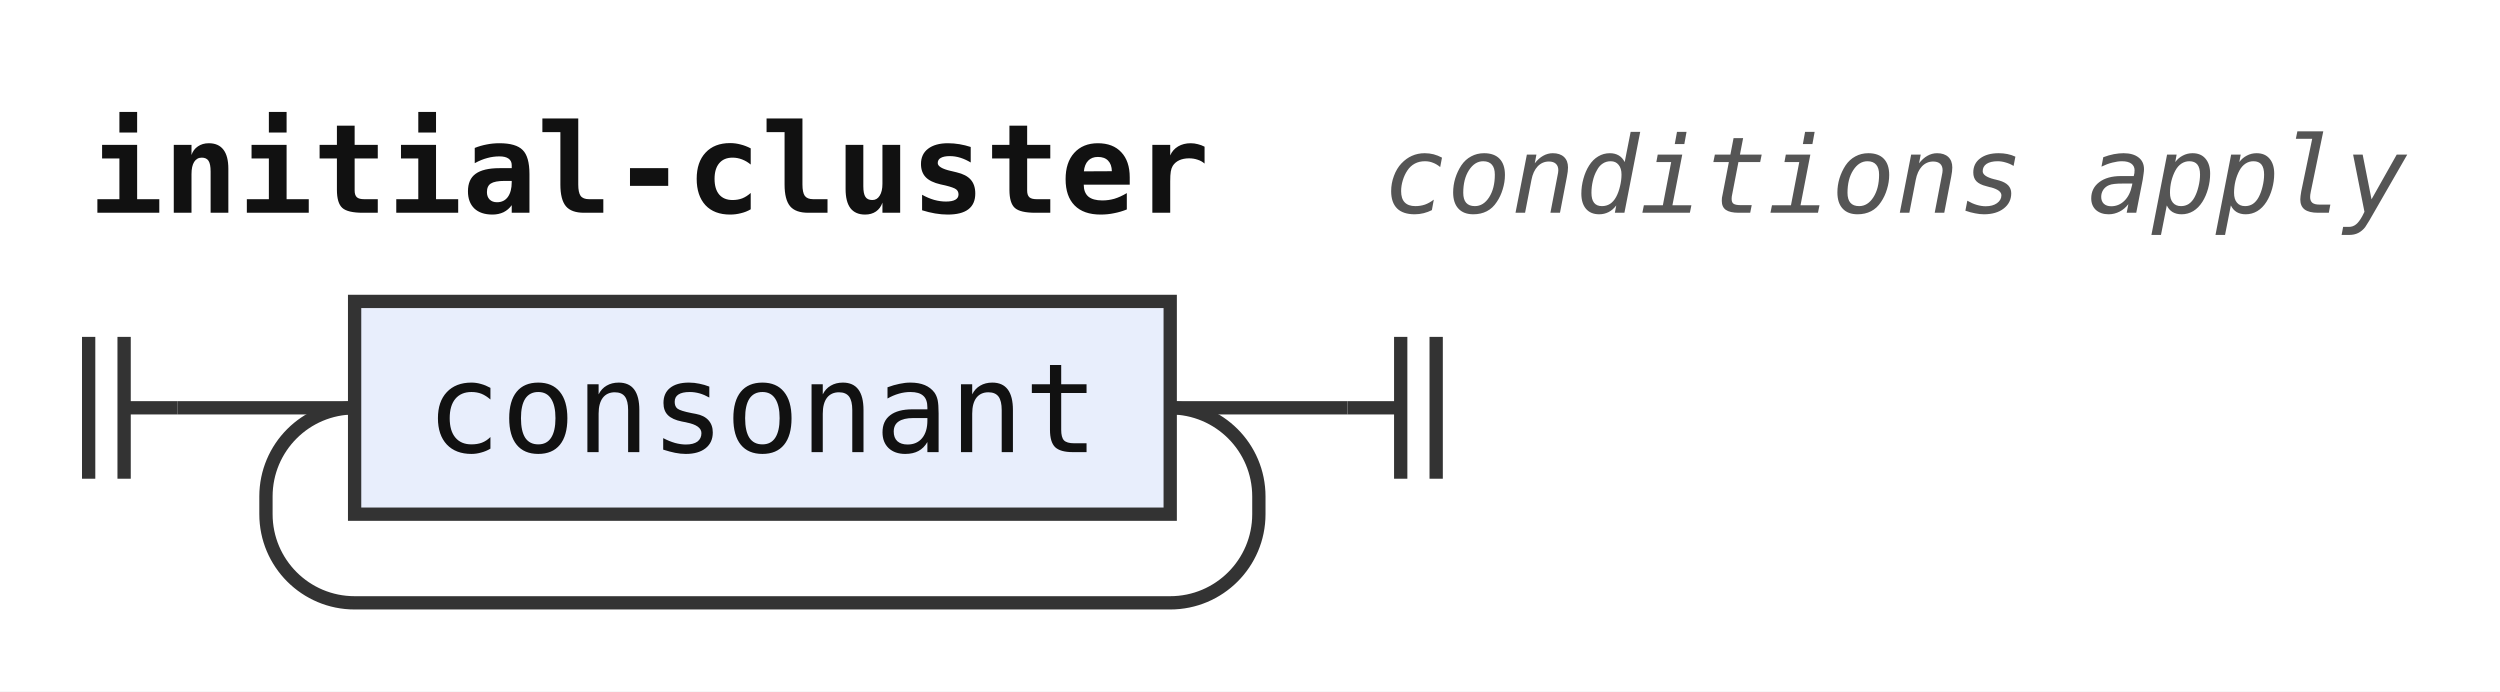
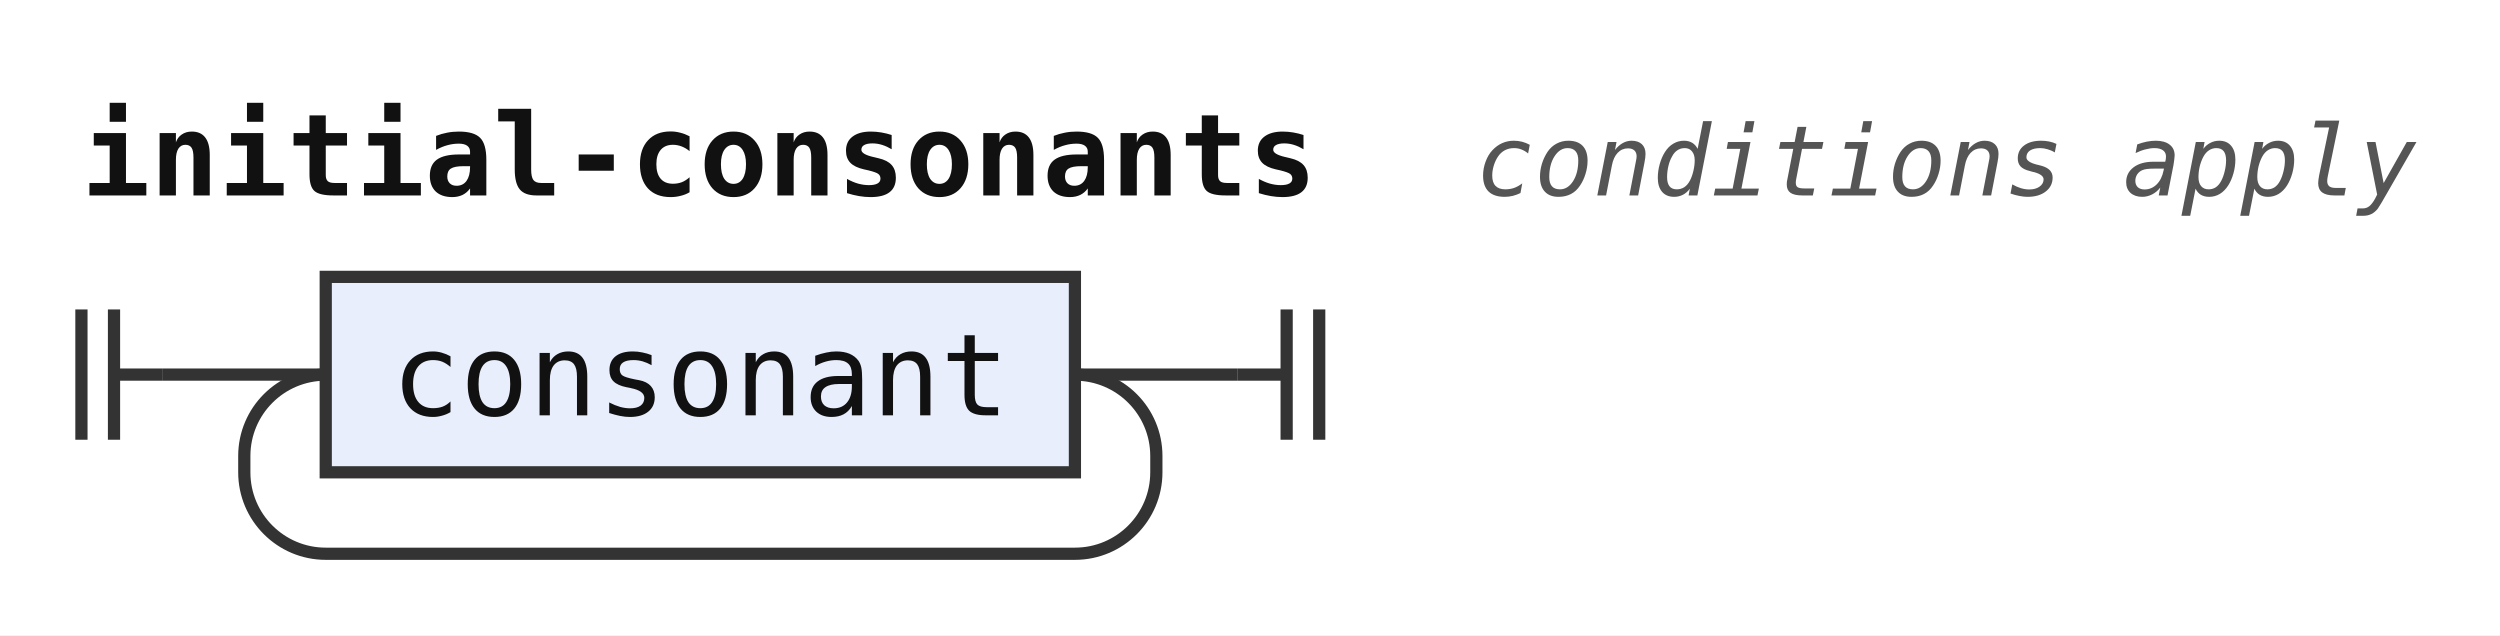
- <svg xmlns="http://www.w3.org/2000/svg" width="282" height="78" viewBox="0 0 282 78" role="img" aria-label="Railroad diagram of the rule initial-cluster">
+ <svg xmlns="http://www.w3.org/2000/svg" width="307" height="78" viewBox="0 0 307 78" role="img" aria-label="Railroad diagram of the rule initial-consonants">
  <style>path{fill:none;stroke:#333;stroke-width:1.5}.rule rect{fill:#e8eefc;stroke:#333;stroke-width:1.5}.terminal rect{fill:#fdf6d8;stroke:#333;stroke-width:1.5}text{font-family:ui-monospace,SFMono-Regular,Menlo,Consolas,"DejaVu Sans Mono","Liberation Mono",monospace;font-size:14px;fill:#111;text-anchor:middle}text.label{font-size:12px;font-style:italic;fill:#555;text-anchor:start}text.title{font-weight:bold;text-anchor:start}</style>
  <rect width="100%" height="100%" fill="#fff" />
-   <text class="title" x="10" y="24" textLength="126" lengthAdjust="spacingAndGlyphs">initial-cluster</text>
-   <text class="label" x="156" y="24" textLength="115.2" lengthAdjust="spacingAndGlyphs">conditions apply</text>
+   <text class="title" x="10" y="24" textLength="151.2" lengthAdjust="spacingAndGlyphs">initial-consonants</text>
+   <text class="label" x="181.2" y="24" textLength="115.2" lengthAdjust="spacingAndGlyphs">conditions apply</text>
  <path d="M10 38v16m4 -16v16M14 46h6" />
  <path d="M20 46h20" />
  <g class="rule">
    <rect x="40" y="34" width="92" height="24" rx="0" />
    <text x="86" y="51" textLength="75.6" lengthAdjust="spacingAndGlyphs">consonant</text>
  </g>
  <path d="M132 46H152" />
  <path d="M132 46a10 10 0 0 1 10 10V58a10 10 0 0 1 -10 10H40a10 10 0 0 1 -10 -10V56a10 10 0 0 1 10 -10" />
  <path d="M152 46h6m0 -8v16m4 -16v16" />
</svg>
